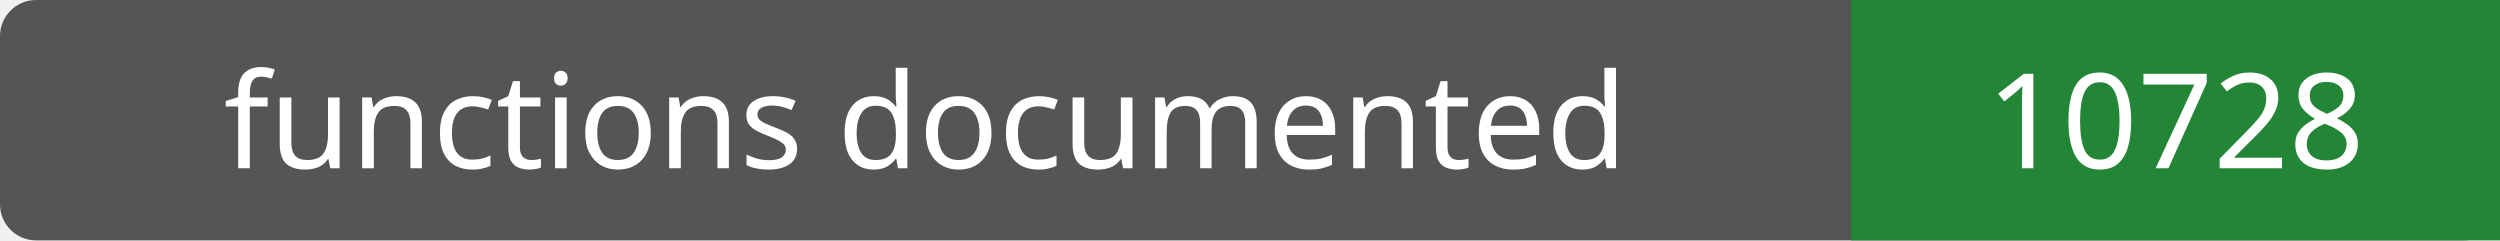
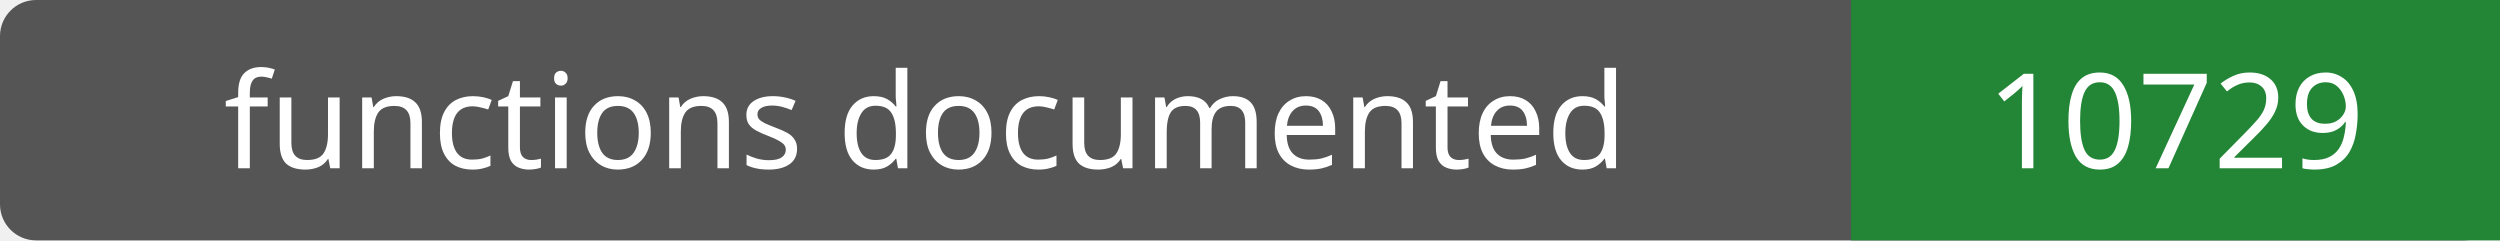
- <svg xmlns="http://www.w3.org/2000/svg" width="208" height="20" role="img" aria-label="functions documented: 10728">
+ <svg xmlns="http://www.w3.org/2000/svg" width="208" height="20" role="img" aria-label="functions documented: 10729">
  <rect width="208" height="20" rx="3" fill="#555" />
  <path fill="#238636" d="M154 0h54v20H154z" />
  <g fill="#fff" text-anchor="middle" font-family="Verdana,sans-serif" font-size="11">
    <text x="77.0" y="14">functions documented</text>
-     <text x="181.0" y="14">10728</text>
+     <text x="181.0" y="14">10729</text>
  </g>
</svg>
